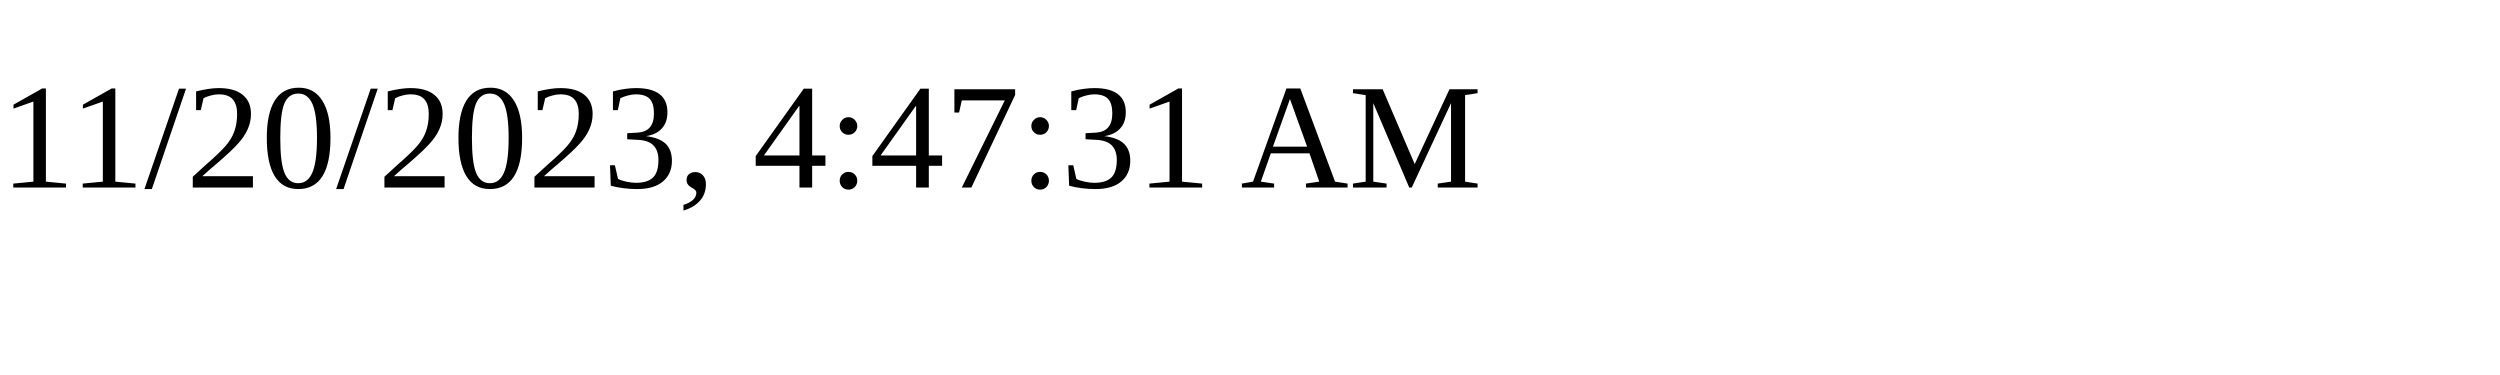
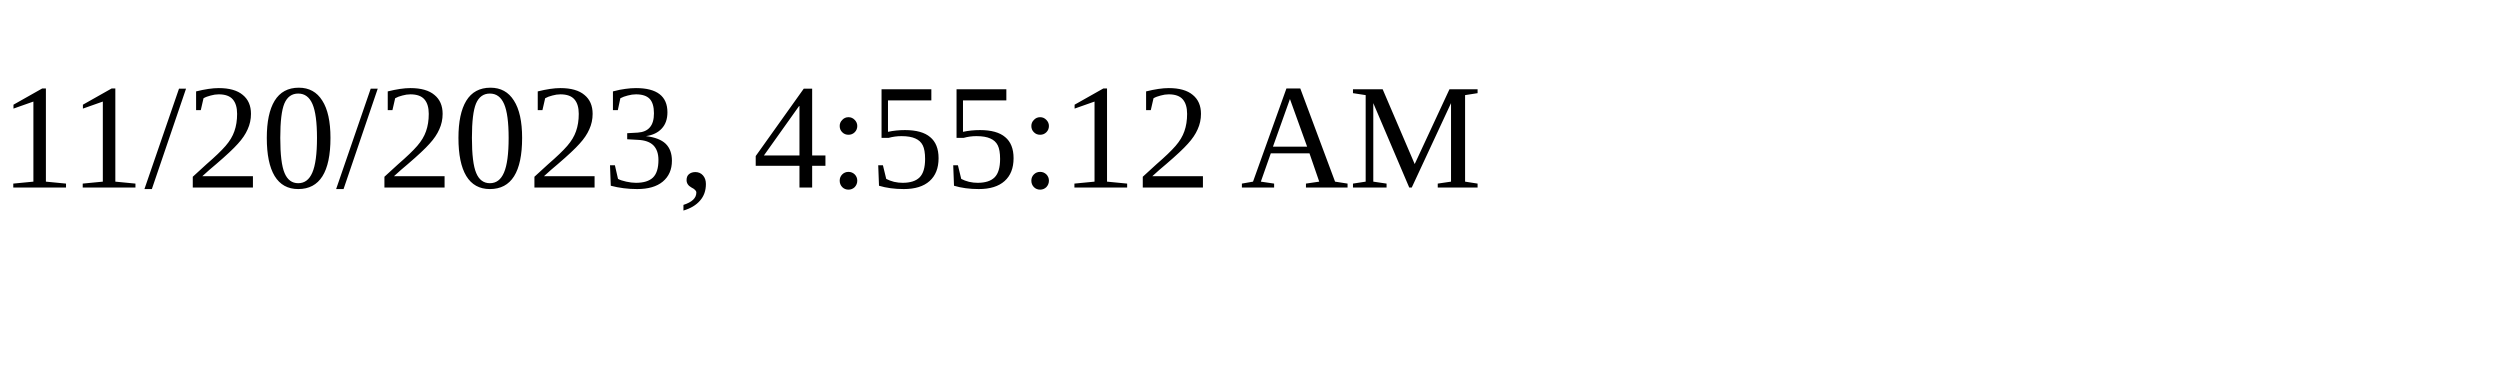
<svg xmlns="http://www.w3.org/2000/svg" height="30" width="200">
-   <text x="0" y="15">11/20/2023, 4:47:31 AM</text>
+   <text x="0" y="15">11/20/2023, 4:55:12 AM</text>
</svg>
